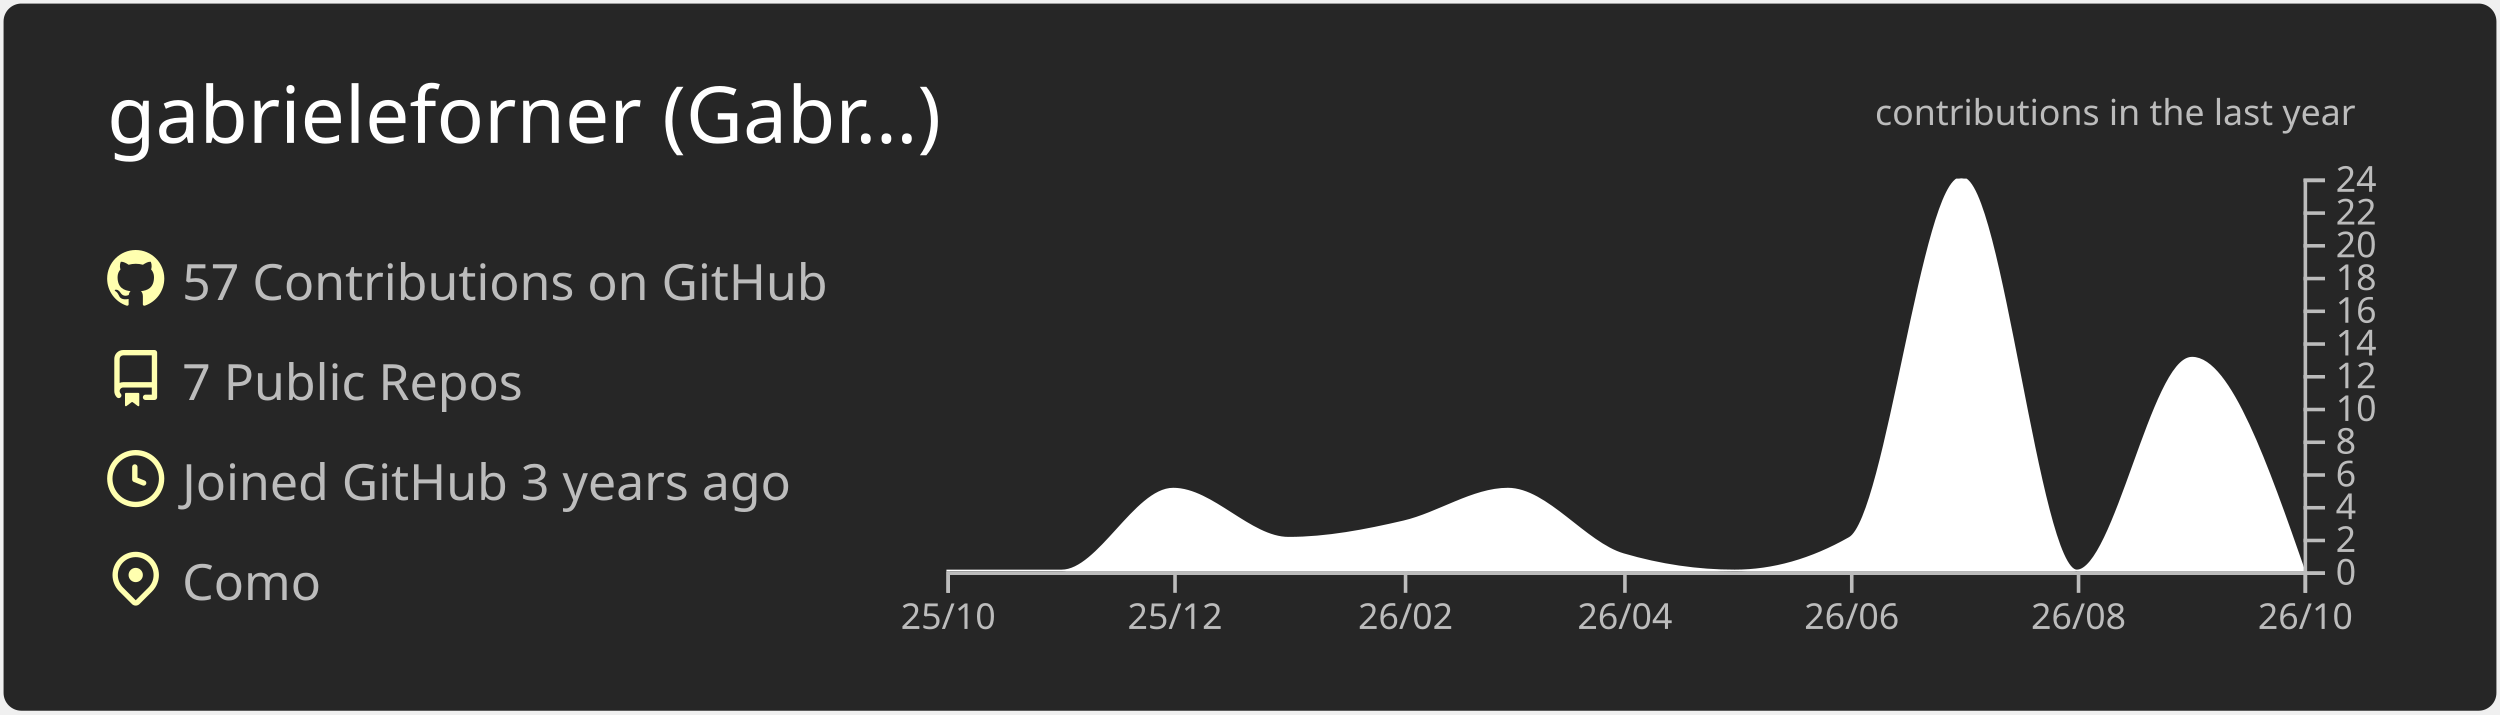
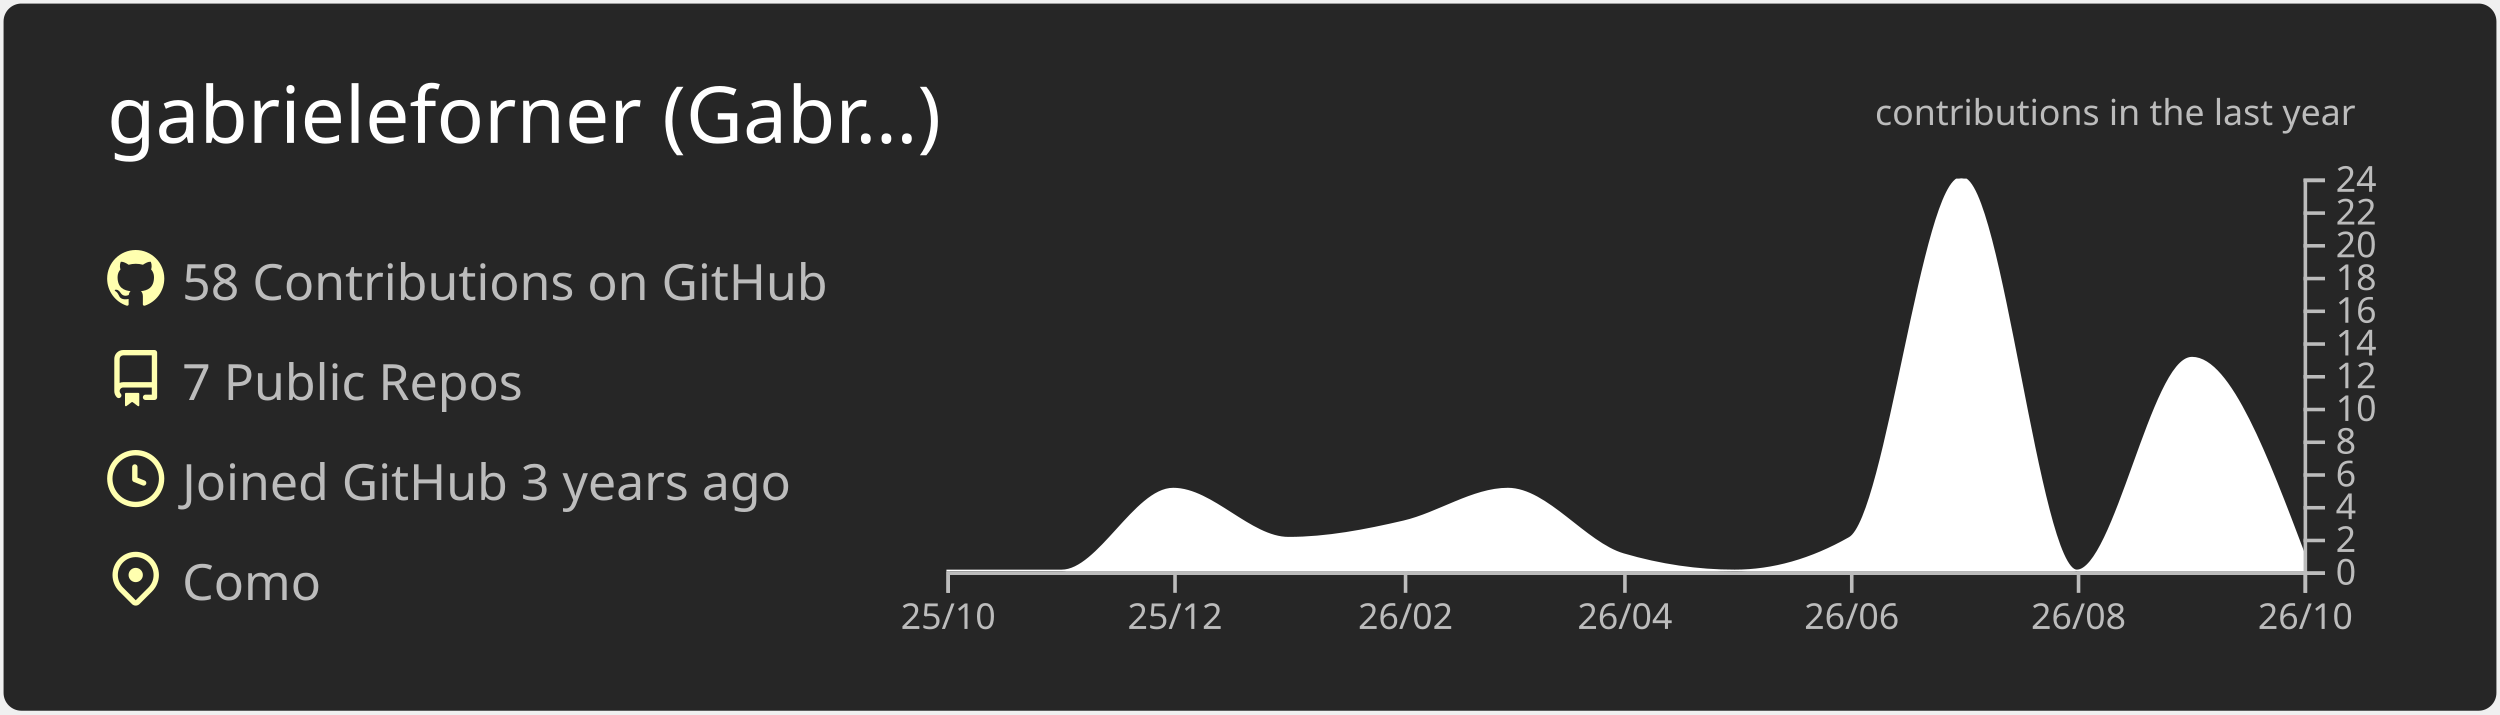
<svg xmlns="http://www.w3.org/2000/svg" width="700" height="200" viewBox="0 0 700 200">
  <style>* {
          font-family: 'Segoe UI', Ubuntu, "Helvetica Neue", Sans-Serif
        }</style>
  <g class="gpsc-root">
    <rect x="1" y="1" rx="5" ry="5" height="99%" width="99.714%" stroke="#000000" stroke-width="1" fill="#262626" stroke-opacity="0" />
    <text x="30" y="40" class="gpsc-item" style="--gpsc-i: 0; font-size: 22px; fill: #ffffff;">gabrieleforner (Gabr…)</text>
    <g transform="translate(0,40)">
      <g transform="translate(30,30)">
        <g class="gpsc-item" style="--gpsc-i: 0;">
          <g transform="translate(0,0)" width="14" height="14" fill="#ffffaf">
            <path fill-rule="evenodd" d="M8 0C3.58 0 0 3.58 0 8c0 3.54 2.29 6.53 5.47 7.59.4.07.55-.17.55-.38 0-.19-.01-.82-.01-1.49-2.01.37-2.53-.49-2.69-.94-.09-.23-.48-.94-.82-1.13-.28-.15-.68-.52-.01-.53.63-.01 1.08.58 1.23.82.72 1.21 1.87.87 2.33.66.07-.52.28-.87.51-1.07-1.78-.2-3.64-.89-3.64-3.95 0-.87.31-1.59.82-2.15-.08-.2-.36-1.02.08-2.12 0 0 .67-.21 2.2.82.64-.18 1.32-.27 2-.27.68 0 1.36.09 2 .27 1.53-1.04 2.2-.82 2.2-.82.44 1.1.16 1.92.08 2.12.51.56.82 1.27.82 2.15 0 3.07-1.87 3.75-3.65 3.95.29.25.54.73.54 1.48 0 1.07-.01 1.93-.01 2.2 0 .21.15.46.55.38A8.013 8.013 0 0016 8c0-4.42-3.58-8-8-8z" />
          </g>
        </g>
        <g class="gpsc-item" style="--gpsc-i: 1;">
          <g transform="translate(0,28)" width="14" height="14" fill="#ffffaf">
            <path fill-rule="evenodd" d="M2 2.5A2.5 2.5 0 014.5 0h8.75a.75.75 0 01.75.75v12.5a.75.75 0 01-.75.75h-2.5a.75.75 0 110-1.5h1.75v-2h-8a1 1 0 00-.714 1.7.75.75 0 01-1.072 1.05A2.495 2.495 0 012 11.5v-9zm10.5-1V9h-8c-.356 0-.694.074-1 .208V2.5a1 1 0 011-1h8zM5 12.25v3.25a.25.25 0 00.4.2l1.45-1.087a.25.25 0 01.3 0L8.6 15.7a.25.25 0 00.4-.2v-3.25a.25.25 0 00-.25-.25h-3.5a.25.25 0 00-.25.25z" />
          </g>
        </g>
        <g class="gpsc-item" style="--gpsc-i: 2;">
          <g transform="translate(0,56)" width="14" height="14" fill="#ffffaf">
            <path fill-rule="evenodd" d="M1.5 8a6.5 6.5 0 1113 0 6.5 6.5 0 01-13 0zM8 0a8 8 0 100 16A8 8 0 008 0zm.5 4.75a.75.75 0 00-1.5 0v3.5a.75.75 0 00.471.696l2.5 1a.75.75 0 00.557-1.392L8.5 7.742V4.75z" />
          </g>
        </g>
        <g class="gpsc-item" style="--gpsc-i: 3;">
          <g transform="translate(0,84)" width="14" height="14" fill="#ffffaf">
            <path fill-rule="evenodd" d="M11.536 3.464a5 5 0 010 7.072L8 14.07l-3.536-3.535a5 5 0 117.072-7.072v.001zm1.06 8.132a6.5 6.5 0 10-9.192 0l3.535 3.536a1.5 1.5 0 002.122 0l3.535-3.536zM8 9a2 2 0 100-4 2 2 0 000 4z" />
          </g>
        </g>
-         <text x="21" y="14" class="gpsc-item" style="--gpsc-i: 0; fill: #bcbcbc; font-size: 14px;">57 Contributions on GitHub</text>
+         <text x="21" y="14" class="gpsc-item" style="--gpsc-i: 0; fill: #bcbcbc; font-size: 14px;">58 Contributions on GitHub</text>
        <text x="21" y="42" class="gpsc-item" style="--gpsc-i: 1; fill: #bcbcbc; font-size: 14px;">7 Public Repos</text>
        <text x="21" y="70" class="gpsc-item" style="--gpsc-i: 2; fill: #bcbcbc; font-size: 14px;">Joined GitHub 3 years ago</text>
        <text x="21" y="98" class="gpsc-item" style="--gpsc-i: 3; fill: #bcbcbc; font-size: 14px;">Como</text>
      </g>
      <g color="#ffffff" transform="translate(295,10)">
        <clipPath id="gpsc-reveal-clip">
          <rect class="gpsc-reveal" x="-30" y="0" width="410" height="110" style="--gpsc-w: 410px; --gpsc-i: 4;" />
        </clipPath>
        <g clip-path="url(#gpsc-reveal-clip)" class="gpsc-chart" style="--gpsc-i: 4;">
-           <path transform="translate(-30,0)" stroke="#ffffff" fill="#ffffff" opacity="1" d="M0,110C10.758,110,21.516,110,32.274,110C42.685,110,53.096,87.083,63.507,87.083C74.265,87.083,85.023,100.833,95.781,100.833C106.539,100.833,117.297,98.753,128.055,96.25C137.772,93.99,147.489,87.083,157.205,87.083C167.963,87.083,178.721,102.259,189.479,105.417C199.89,108.472,210.301,110,220.712,110C231.47,110,242.228,106.944,252.986,100.833C263.397,94.919,273.808,0,284.219,0C294.977,0,305.735,110,316.493,110C327.251,110,338.009,50.417,348.767,50.417C359.178,50.417,369.589,80.208,380,110L380,110C369.589,110,359.178,110,348.767,110C338.009,110,327.251,110,316.493,110C305.735,110,294.977,110,284.219,110C273.808,110,263.397,110,252.986,110C242.228,110,231.47,110,220.712,110C210.301,110,199.89,110,189.479,110C178.721,110,167.963,110,157.205,110C147.489,110,137.772,110,128.055,110C117.297,110,106.539,110,95.781,110C85.023,110,74.265,110,63.507,110C53.096,110,42.685,110,32.274,110C21.516,110,10.758,110,0,110Z" />
+           <path transform="translate(-30,0)" stroke="#ffffff" fill="#ffffff" opacity="1" d="M0,110C10.758,110,21.516,110,32.274,110C42.685,110,53.096,87.083,63.507,87.083C74.265,87.083,85.023,100.833,95.781,100.833C106.539,100.833,117.297,98.753,128.055,96.25C137.772,93.99,147.489,87.083,157.205,87.083C167.963,87.083,178.721,102.259,189.479,105.417C199.89,108.472,210.301,110,220.712,110C231.47,110,242.228,106.944,252.986,100.833C263.397,94.919,273.808,0,284.219,0C294.977,0,305.735,110,316.493,110C327.251,110,338.009,50.417,348.767,50.417C359.178,50.417,369.589,77.917,380,105.417L380,110C369.589,110,359.178,110,348.767,110C338.009,110,327.251,110,316.493,110C305.735,110,294.977,110,284.219,110C273.808,110,263.397,110,252.986,110C242.228,110,231.47,110,220.712,110C210.301,110,199.89,110,189.479,110C178.721,110,167.963,110,157.205,110C147.489,110,137.772,110,128.055,110C117.297,110,106.539,110,95.781,110C85.023,110,74.265,110,63.507,110C53.096,110,42.685,110,32.274,110C21.516,110,10.758,110,0,110Z" />
        </g>
        <g color="#bcbcbc" transform="translate(-30,110)" fill="none" font-size="10" font-family="sans-serif" text-anchor="middle">
          <path class="domain" stroke="currentColor" d="M0.5,6V0.5H380.5V6" />
          <g class="tick" opacity="1" transform="translate(0.5,0)">
            <line stroke="currentColor" y2="6" />
            <text fill="currentColor" y="9" dy="0.71em">25/10</text>
          </g>
          <g class="tick" opacity="1" transform="translate(64.00685,0)">
            <line stroke="currentColor" y2="6" />
            <text fill="currentColor" y="9" dy="0.71em">25/12</text>
          </g>
          <g class="tick" opacity="1" transform="translate(128.5548,0)">
            <line stroke="currentColor" y2="6" />
            <text fill="currentColor" y="9" dy="0.71em">26/02</text>
          </g>
          <g class="tick" opacity="1" transform="translate(189.9795,0)">
            <line stroke="currentColor" y2="6" />
            <text fill="currentColor" y="9" dy="0.71em">26/04</text>
          </g>
          <g class="tick" opacity="1" transform="translate(253.4863,0)">
            <line stroke="currentColor" y2="6" />
            <text fill="currentColor" y="9" dy="0.71em">26/06</text>
          </g>
          <g class="tick" opacity="1" transform="translate(316.9932,0)">
            <line stroke="currentColor" y2="6" />
            <text fill="currentColor" y="9" dy="0.71em">26/08</text>
          </g>
          <g class="tick" opacity="1" transform="translate(380.5,0)">
            <line stroke="currentColor" y2="6" />
            <text fill="currentColor" y="9" dy="0.71em">26/10</text>
          </g>
        </g>
        <g color="#bcbcbc" transform="translate(350,0)" fill="none" font-size="10" font-family="sans-serif" text-anchor="start">
          <path class="domain" stroke="currentColor" d="M6,110.5H0.5V0.5H6" />
          <g class="tick" opacity="1" transform="translate(0,110.5)">
            <line stroke="currentColor" x2="6" />
            <text fill="currentColor" x="9" dy="0.32em">0</text>
          </g>
          <g class="tick" opacity="1" transform="translate(0,101.3333)">
            <line stroke="currentColor" x2="6" />
            <text fill="currentColor" x="9" dy="0.32em">2</text>
          </g>
          <g class="tick" opacity="1" transform="translate(0,92.16667)">
            <line stroke="currentColor" x2="6" />
            <text fill="currentColor" x="9" dy="0.32em">4</text>
          </g>
          <g class="tick" opacity="1" transform="translate(0,83)">
            <line stroke="currentColor" x2="6" />
            <text fill="currentColor" x="9" dy="0.32em">6</text>
          </g>
          <g class="tick" opacity="1" transform="translate(0,73.83333)">
            <line stroke="currentColor" x2="6" />
            <text fill="currentColor" x="9" dy="0.32em">8</text>
          </g>
          <g class="tick" opacity="1" transform="translate(0,64.66667)">
            <line stroke="currentColor" x2="6" />
            <text fill="currentColor" x="9" dy="0.32em">10</text>
          </g>
          <g class="tick" opacity="1" transform="translate(0,55.5)">
            <line stroke="currentColor" x2="6" />
            <text fill="currentColor" x="9" dy="0.32em">12</text>
          </g>
          <g class="tick" opacity="1" transform="translate(0,46.33333)">
            <line stroke="currentColor" x2="6" />
            <text fill="currentColor" x="9" dy="0.32em">14</text>
          </g>
          <g class="tick" opacity="1" transform="translate(0,37.16667)">
            <line stroke="currentColor" x2="6" />
            <text fill="currentColor" x="9" dy="0.32em">16</text>
          </g>
          <g class="tick" opacity="1" transform="translate(0,28)">
            <line stroke="currentColor" x2="6" />
            <text fill="currentColor" x="9" dy="0.32em">18</text>
          </g>
          <g class="tick" opacity="1" transform="translate(0,18.83333)">
            <line stroke="currentColor" x2="6" />
            <text fill="currentColor" x="9" dy="0.32em">20</text>
          </g>
          <g class="tick" opacity="1" transform="translate(0,9.666667)">
            <line stroke="currentColor" x2="6" />
            <text fill="currentColor" x="9" dy="0.32em">22</text>
          </g>
          <g class="tick" opacity="1" transform="translate(0,0.5)">
            <line stroke="currentColor" x2="6" />
            <text fill="currentColor" x="9" dy="0.32em">24</text>
          </g>
        </g>
        <g>
          <text y="-15" x="230" style="fill: #bcbcbc; font-size: 10px;">contributions in the last year</text>
        </g>
      </g>
    </g>
  </g>
</svg>
